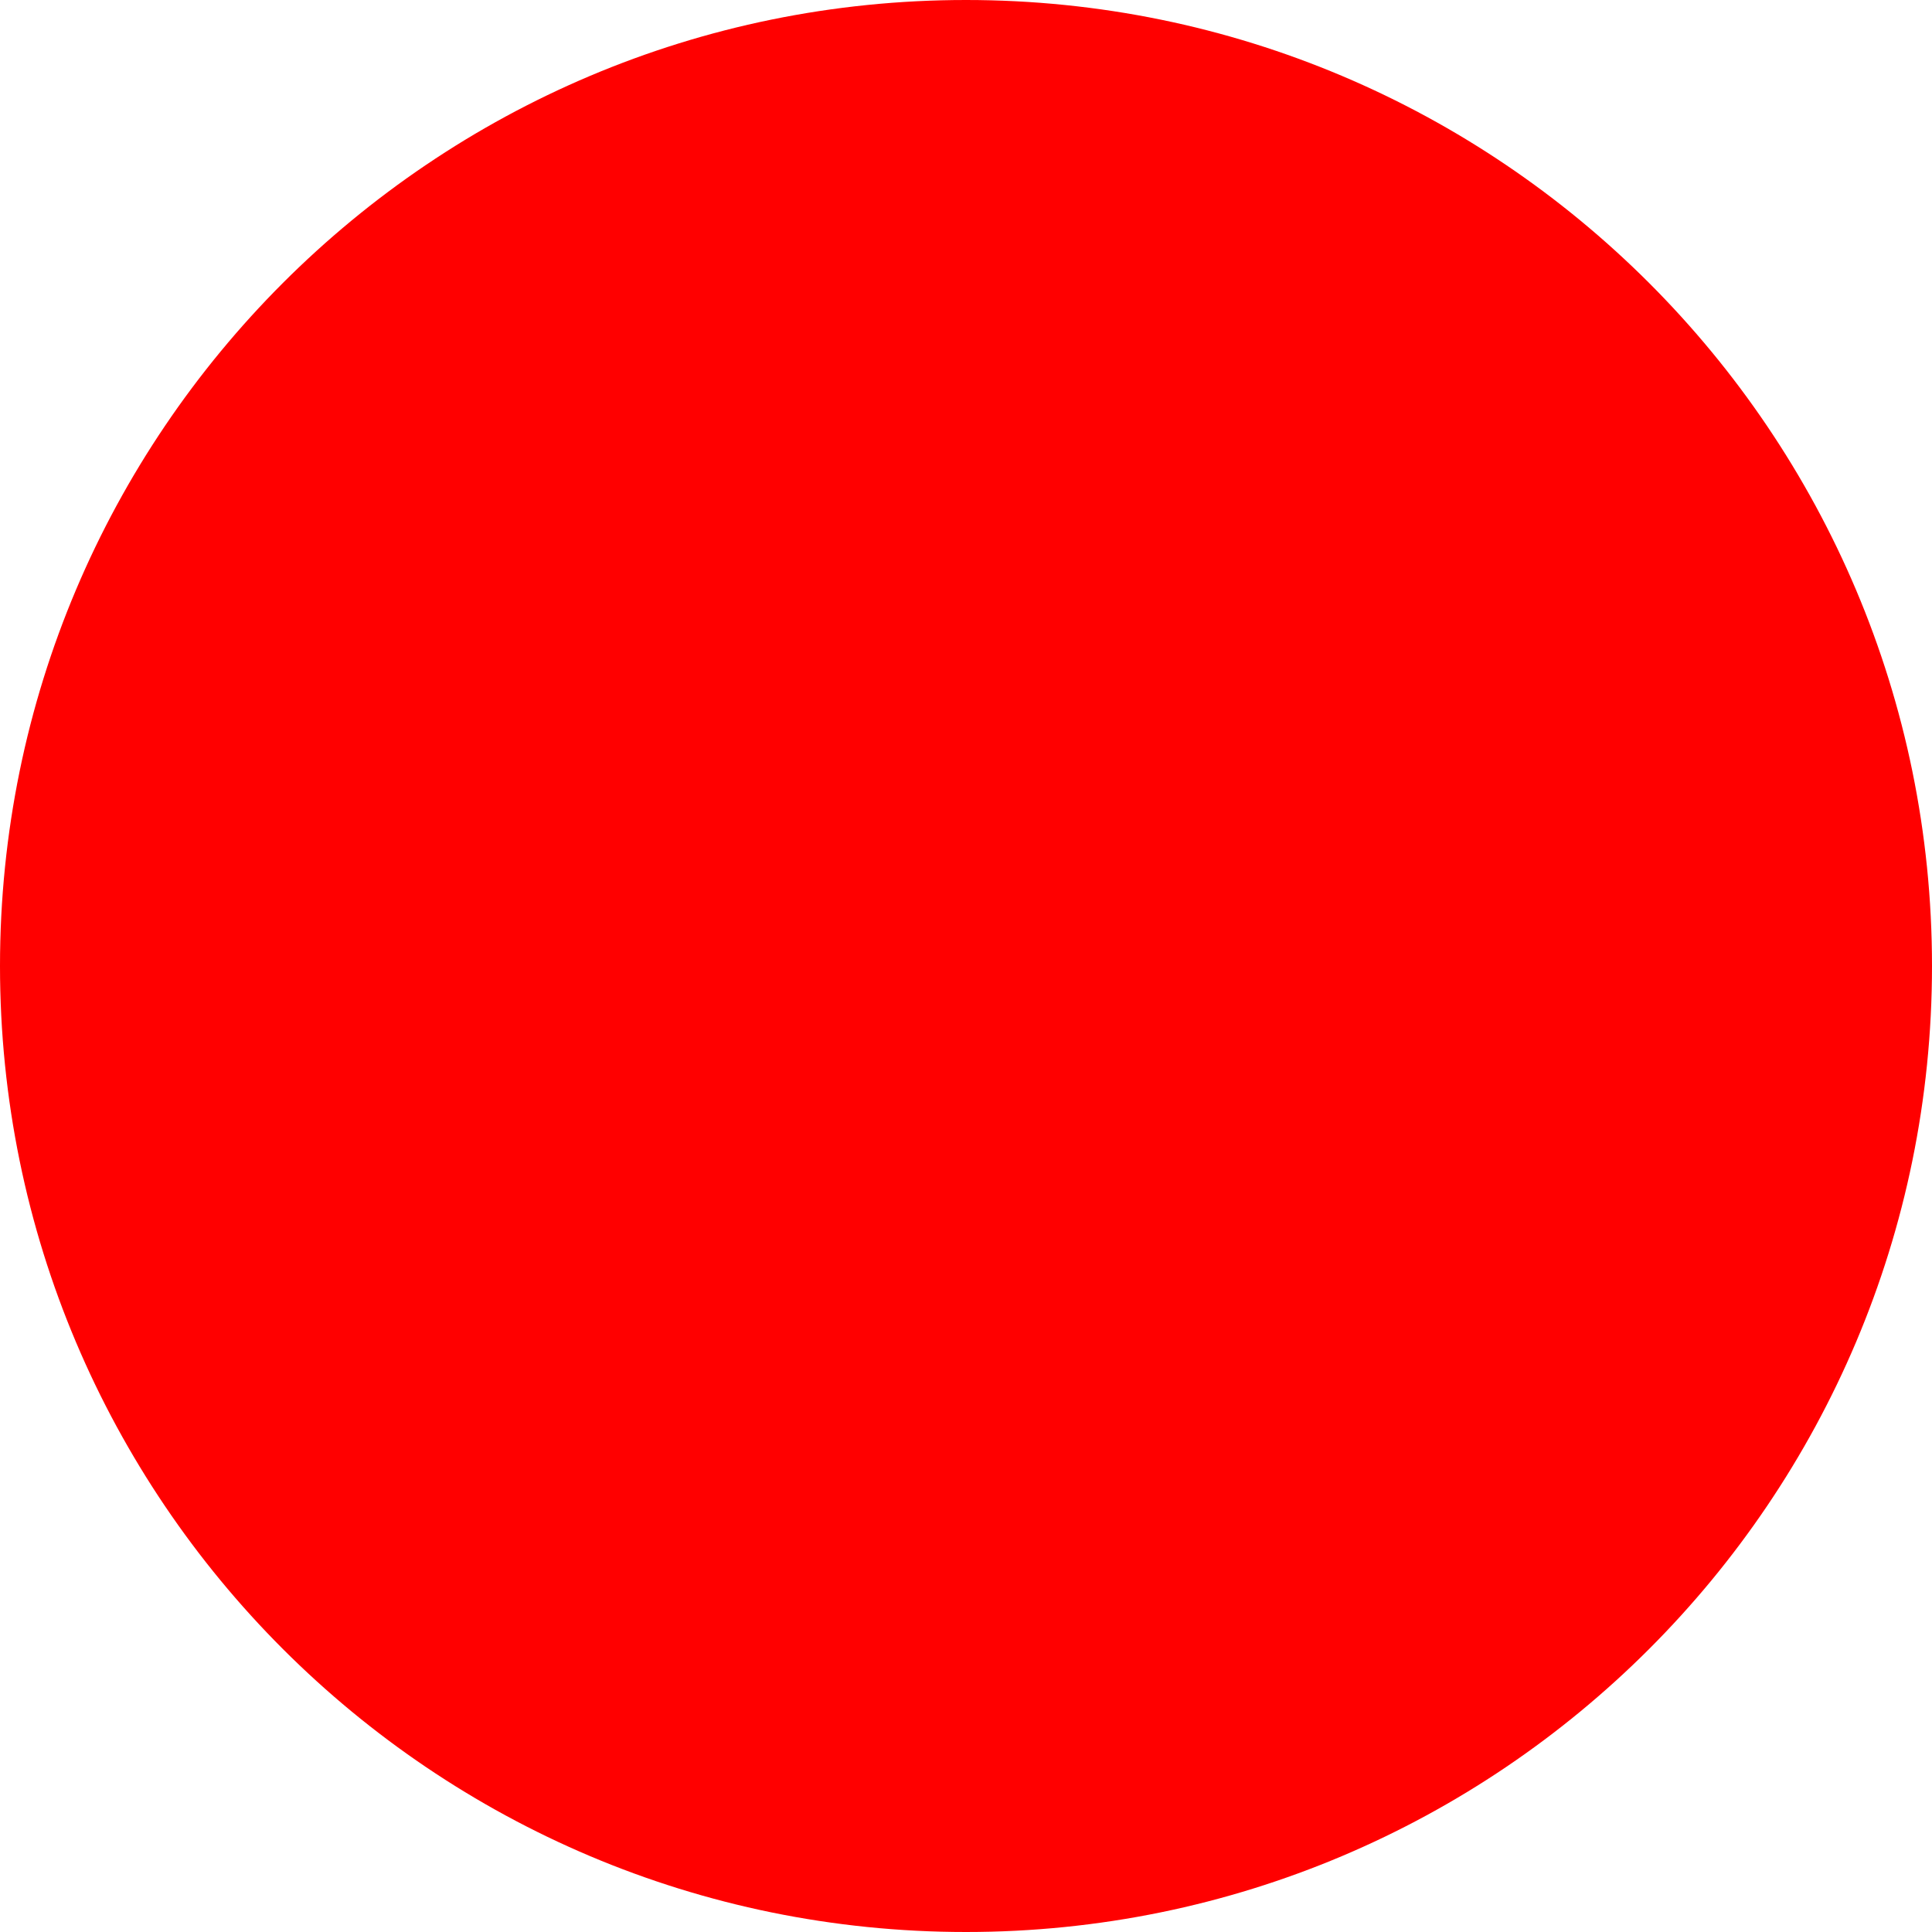
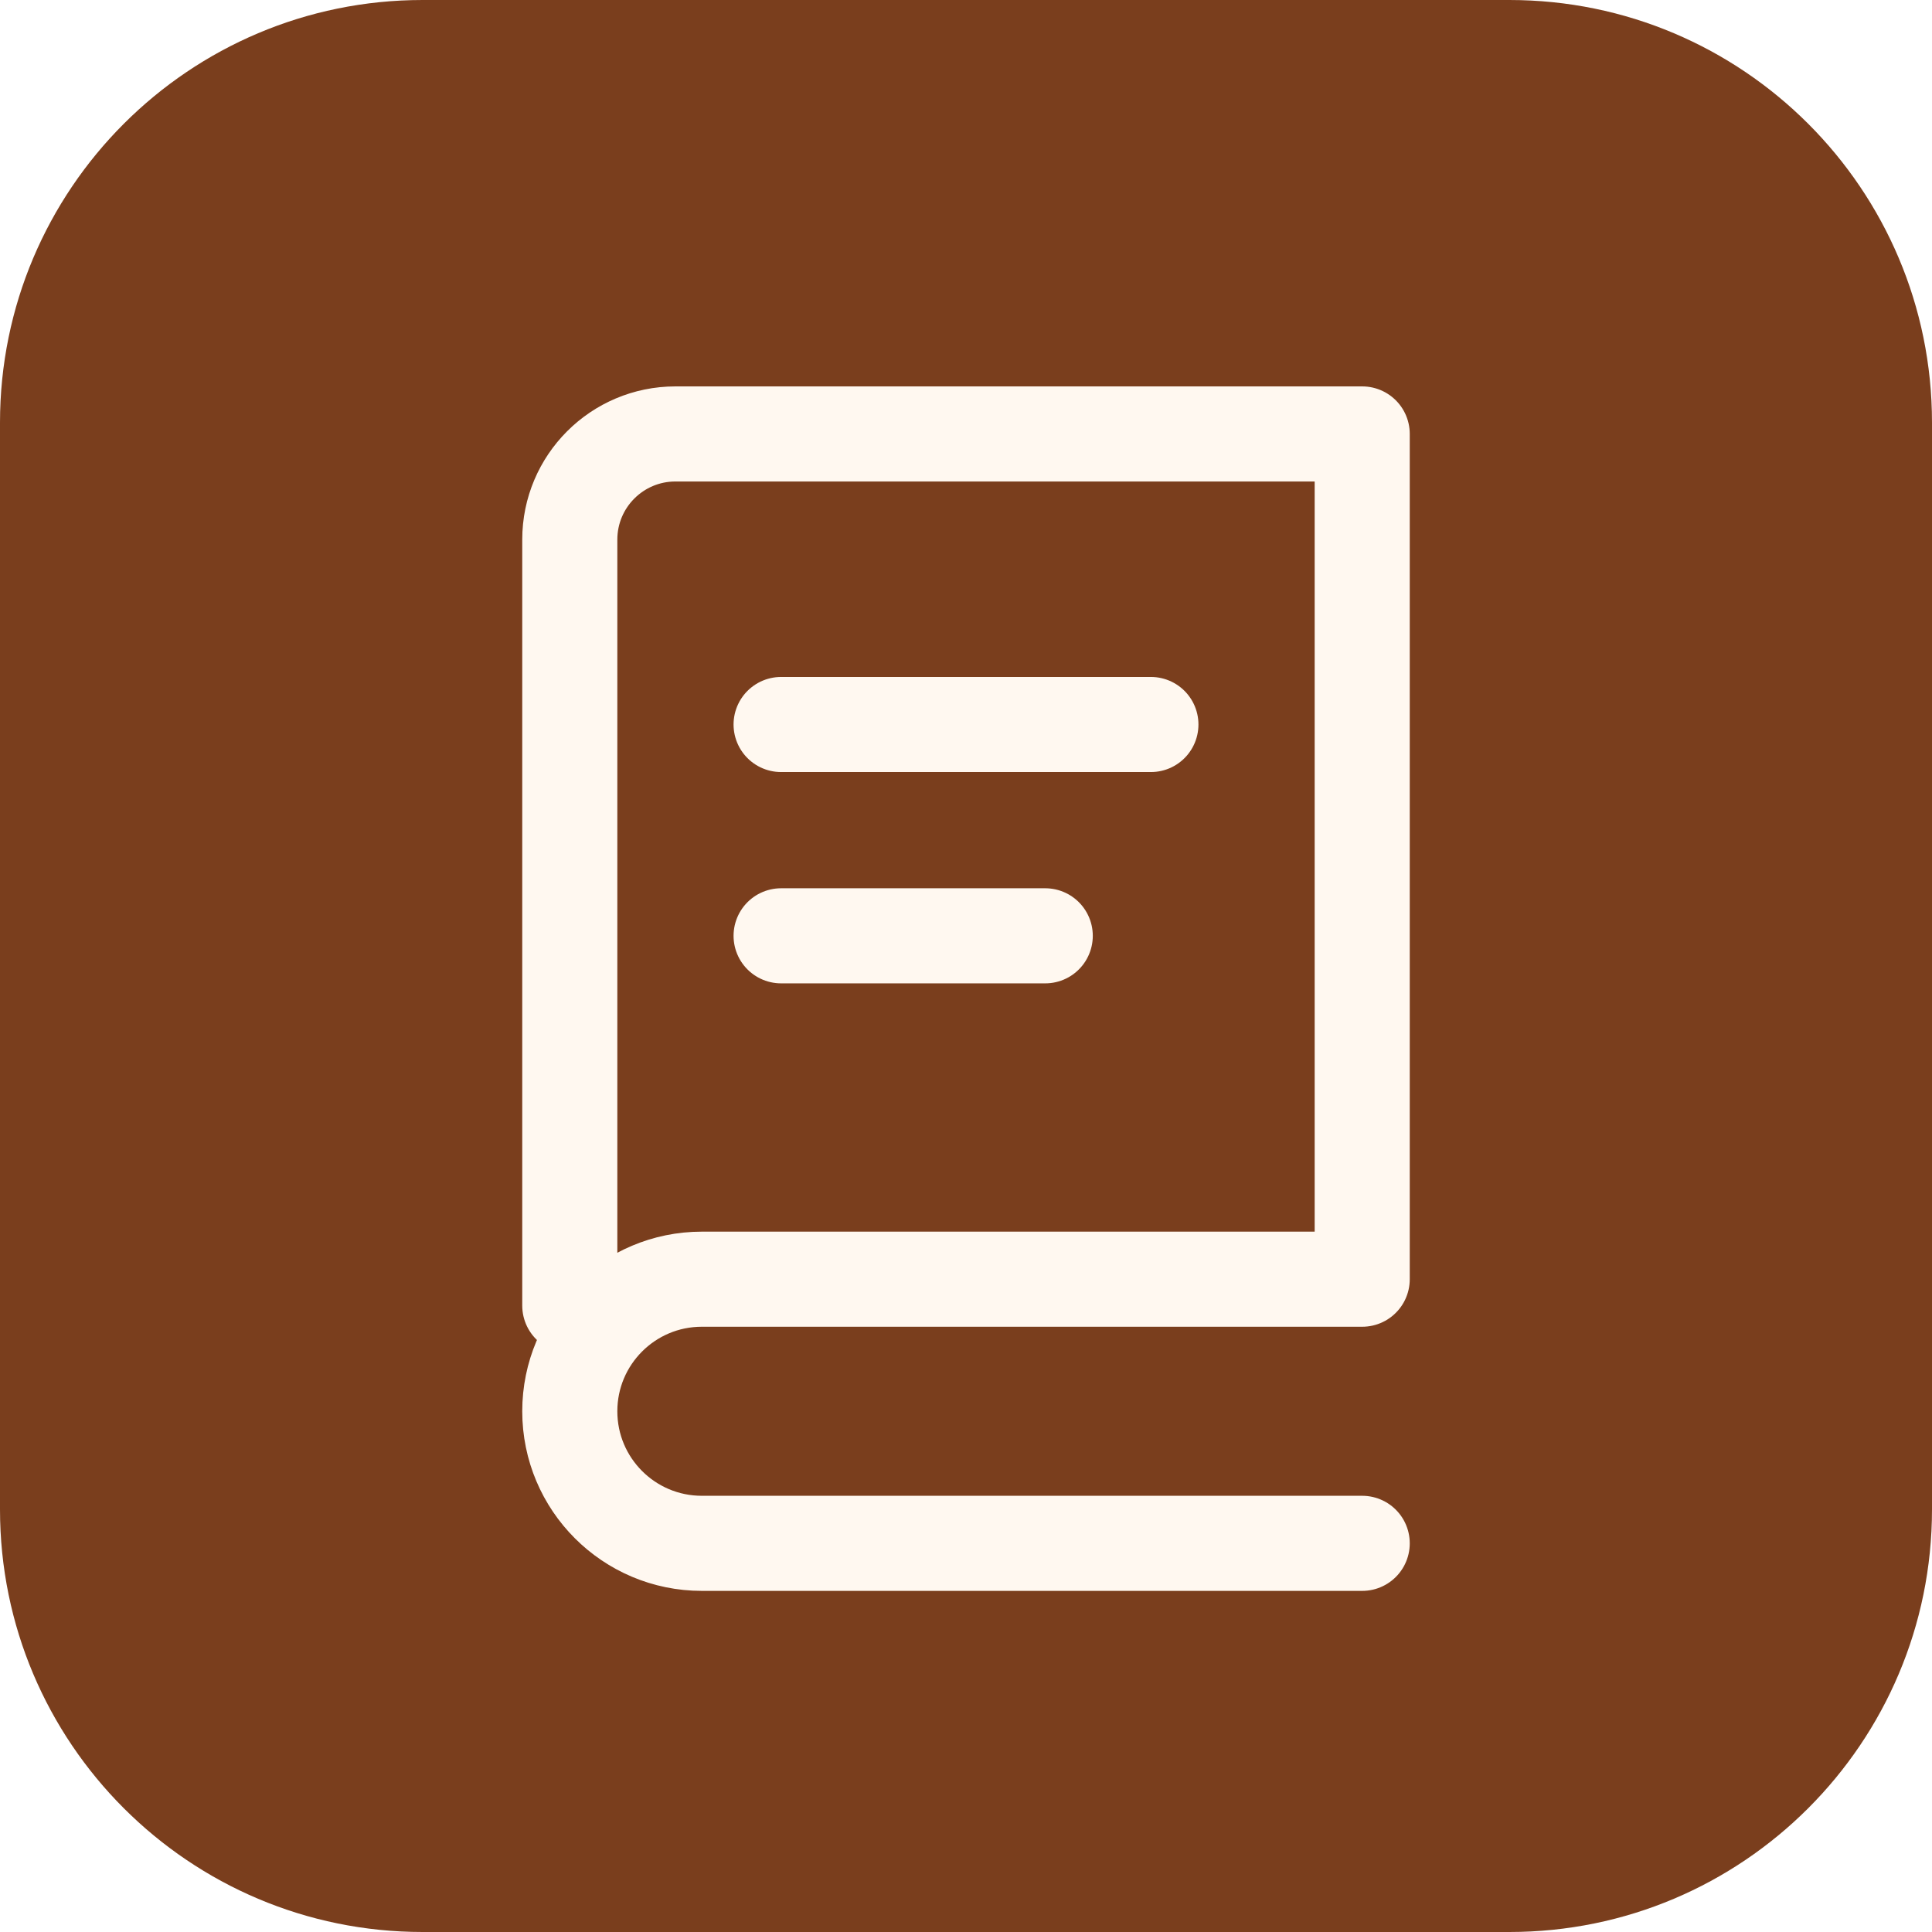
- <svg xmlns="http://www.w3.org/2000/svg" width="512" height="512">
-   <circle cx="256" cy="256" r="256" fill="red" />
+ <svg xmlns="http://www.w3.org/2000/svg" width="512" height="512" viewBox="0 0 512 512">
+   <rect width="512" height="512" rx="112" fill="#7a3e1d" />
+   <g transform="translate(256 262) scale(14) translate(-11.5 -12)" fill="none" stroke="#fff8f0" stroke-width="1.8" stroke-linecap="round" stroke-linejoin="round">
+     <path d="M4 19.5V5a2 2 0 0 1 2-2h13v16H6.5A2.5 2.5 0 0 0 4 21.5v0A2.5 2.5 0 0 0 6.5 24H19" transform="translate(0 -1.5)" />
+     <path d="M8 7h7M8 11h5" />
+   </g>
</svg>
